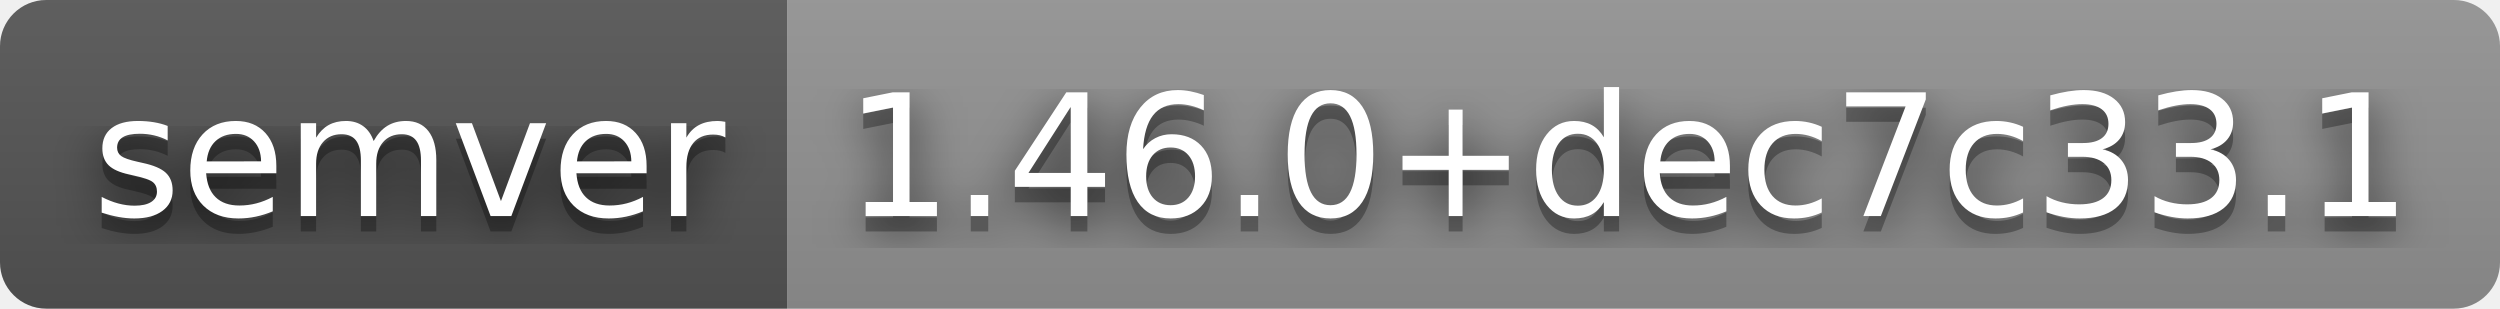
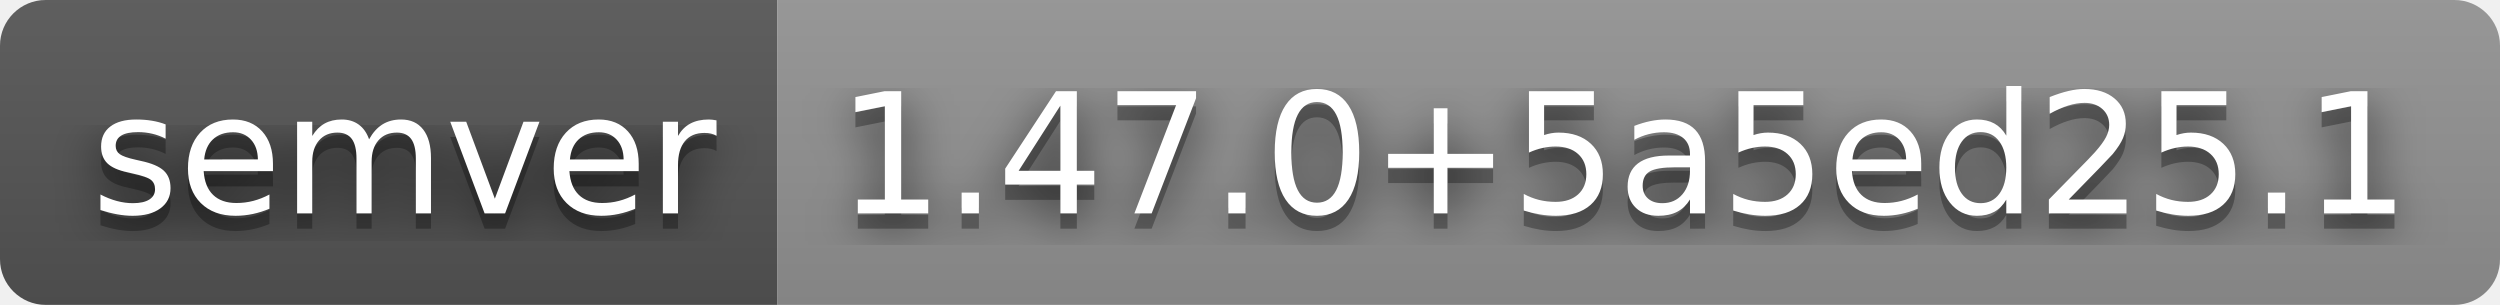
- <svg xmlns="http://www.w3.org/2000/svg" width="162" height="20" role="img" aria-label="semver: 1.46.0+dec7c33.1">
+ <svg xmlns="http://www.w3.org/2000/svg" width="164" height="20" role="img" aria-label="semver: 1.47.0+5a5ed25.1">
  <filter id="blur">
    <feGaussianBlur stdDeviation="16" />
  </filter>
  <linearGradient id="s" x2="0" y2="100%">
    <stop offset="0" stop-color="#bbb" stop-opacity=".1" />
    <stop offset="1" stop-opacity=".1" />
  </linearGradient>
  <clipPath id="r">
-     <rect width="162" height="20" rx="3" />
+     <rect width="164" height="20" rx="3" />
  </clipPath>
  <g clip-path="url(#r)">
    <rect width="51" height="20" fill="#555" />
-     <rect x="51" width="111" height="20" fill="#939393" />
-     <rect width="162" height="20" fill="url(#s)" />
+     <rect x="51" width="113" height="20" fill="#939393" />
+     <rect width="164" height="20" fill="url(#s)" />
  </g>
  <g fill="#fff" text-anchor="middle" font-family="Verdana,Geneva,DejaVu Sans,sans-serif" text-rendering="geometricPrecision" font-size="110">
    <g transform="scale(.1)">
      <g aria-hidden="true" fill="#010101">
        <text x="265" y="150" fill-opacity=".8" filter="url(#blur)" textLength="410">semver</text>
        <text x="265" y="150" fill-opacity=".3" textLength="410">semver</text>
      </g>
      <text x="265" y="140" textLength="410">semver</text>
    </g>
    <g transform="scale(.1)">
      <g aria-hidden="true" fill="#010101">
-         <text x="1055" y="150" fill-opacity=".8" filter="url(#blur)" textLength="1010">1.46.0+dec7c33.1</text>
-         <text x="1055" y="150" fill-opacity=".3" textLength="1010">1.46.0+dec7c33.1</text>
+         <text x="1065" y="150" fill-opacity=".8" filter="url(#blur)" textLength="1030">1.47.0+5a5ed25.1</text>
+         <text x="1065" y="150" fill-opacity=".3" textLength="1030">1.47.0+5a5ed25.1</text>
      </g>
-       <text x="1055" y="140" textLength="1010">1.46.0+dec7c33.1</text>
+       <text x="1065" y="140" textLength="1030">1.47.0+5a5ed25.1</text>
    </g>
  </g>
</svg>
